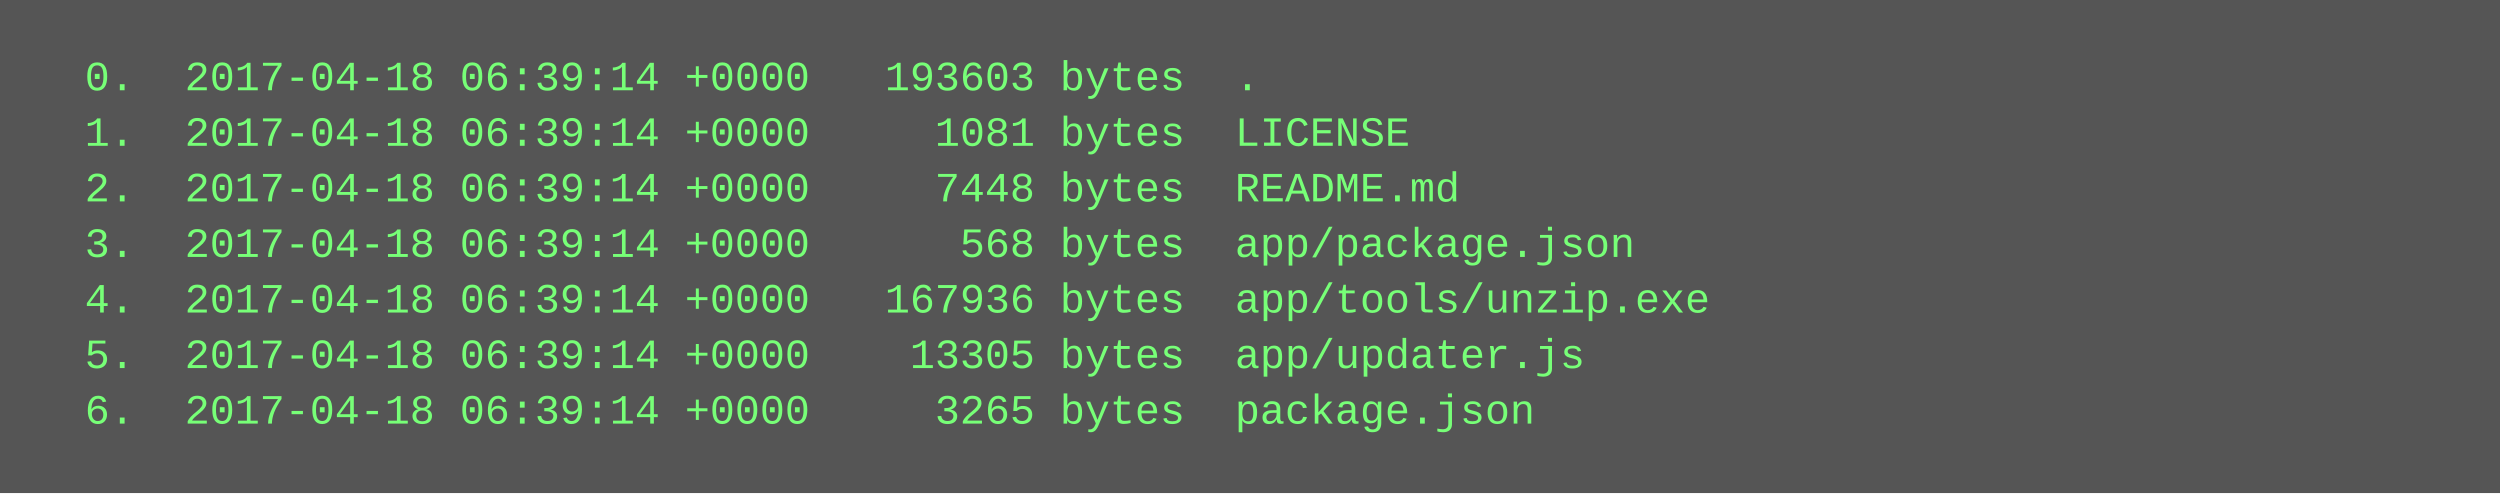
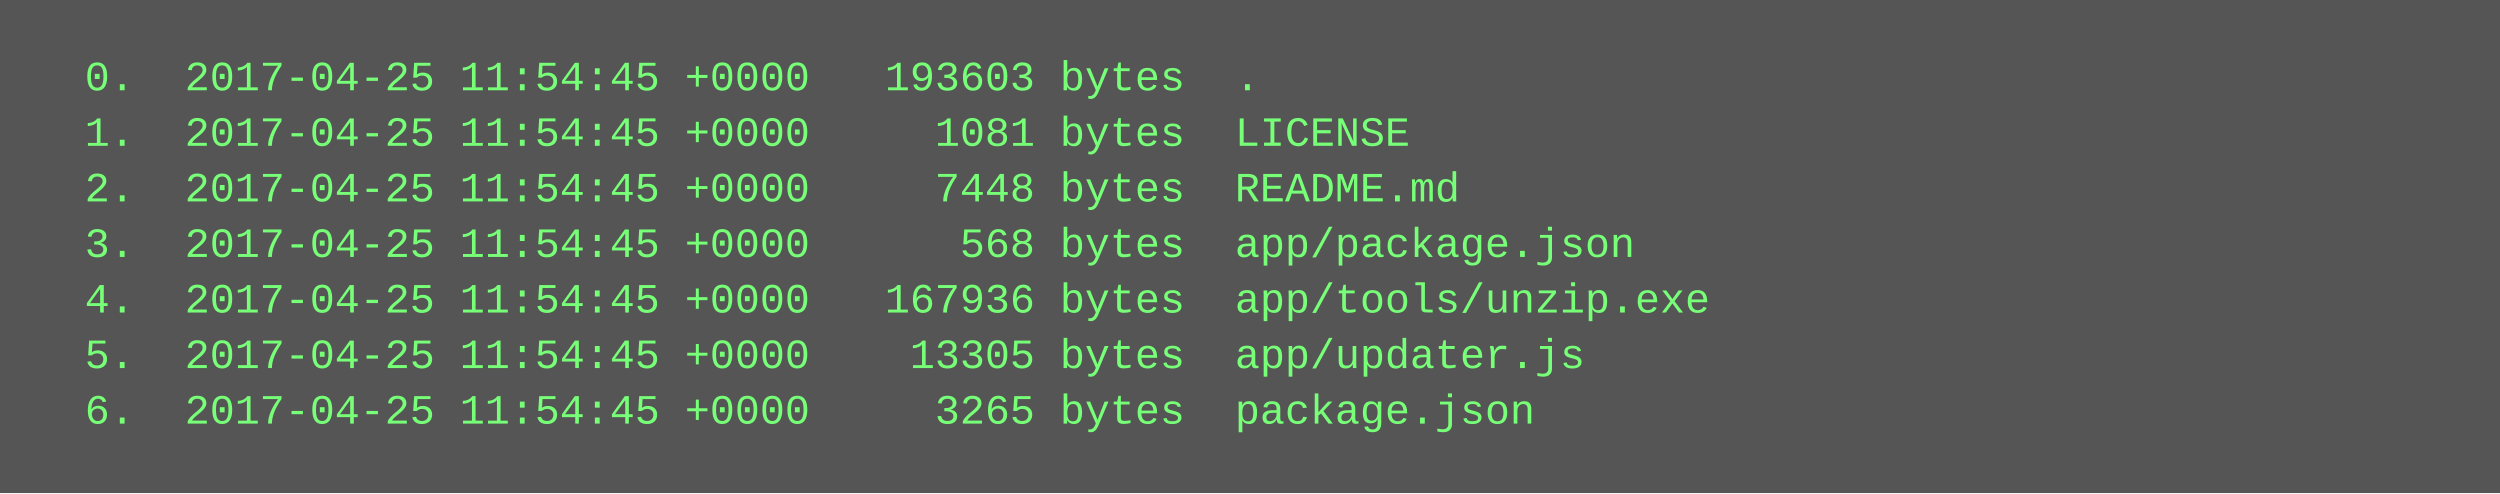
<svg xmlns="http://www.w3.org/2000/svg" height="142" width="720">
  <rect height="142" fill="#555" width="720" />
  <text fill="#7f7" font-family="Courier New" font-size="12" xml:space="preserve">
-     <tspan x="10" y="26">  0.  2017-04-18 06:39:14 +0000   193603 bytes  .</tspan>
-     <tspan x="10" y="42">  1.  2017-04-18 06:39:14 +0000     1081 bytes  LICENSE</tspan>
-     <tspan x="10" y="58">  2.  2017-04-18 06:39:14 +0000     7448 bytes  README.md</tspan>
-     <tspan x="10" y="74">  3.  2017-04-18 06:39:14 +0000      568 bytes  app/package.json</tspan>
-     <tspan x="10" y="90">  4.  2017-04-18 06:39:14 +0000   167936 bytes  app/tools/unzip.exe</tspan>
-     <tspan x="10" y="106">  5.  2017-04-18 06:39:14 +0000    13305 bytes  app/updater.js</tspan>
-     <tspan x="10" y="122">  6.  2017-04-18 06:39:14 +0000     3265 bytes  package.json</tspan>
+     <tspan x="10" y="26">  0.  2017-04-25 11:54:45 +0000   193603 bytes  .</tspan>
+     <tspan x="10" y="42">  1.  2017-04-25 11:54:45 +0000     1081 bytes  LICENSE</tspan>
+     <tspan x="10" y="58">  2.  2017-04-25 11:54:45 +0000     7448 bytes  README.md</tspan>
+     <tspan x="10" y="74">  3.  2017-04-25 11:54:45 +0000      568 bytes  app/package.json</tspan>
+     <tspan x="10" y="90">  4.  2017-04-25 11:54:45 +0000   167936 bytes  app/tools/unzip.exe</tspan>
+     <tspan x="10" y="106">  5.  2017-04-25 11:54:45 +0000    13305 bytes  app/updater.js</tspan>
+     <tspan x="10" y="122">  6.  2017-04-25 11:54:45 +0000     3265 bytes  package.json</tspan>
  </text>
</svg>
